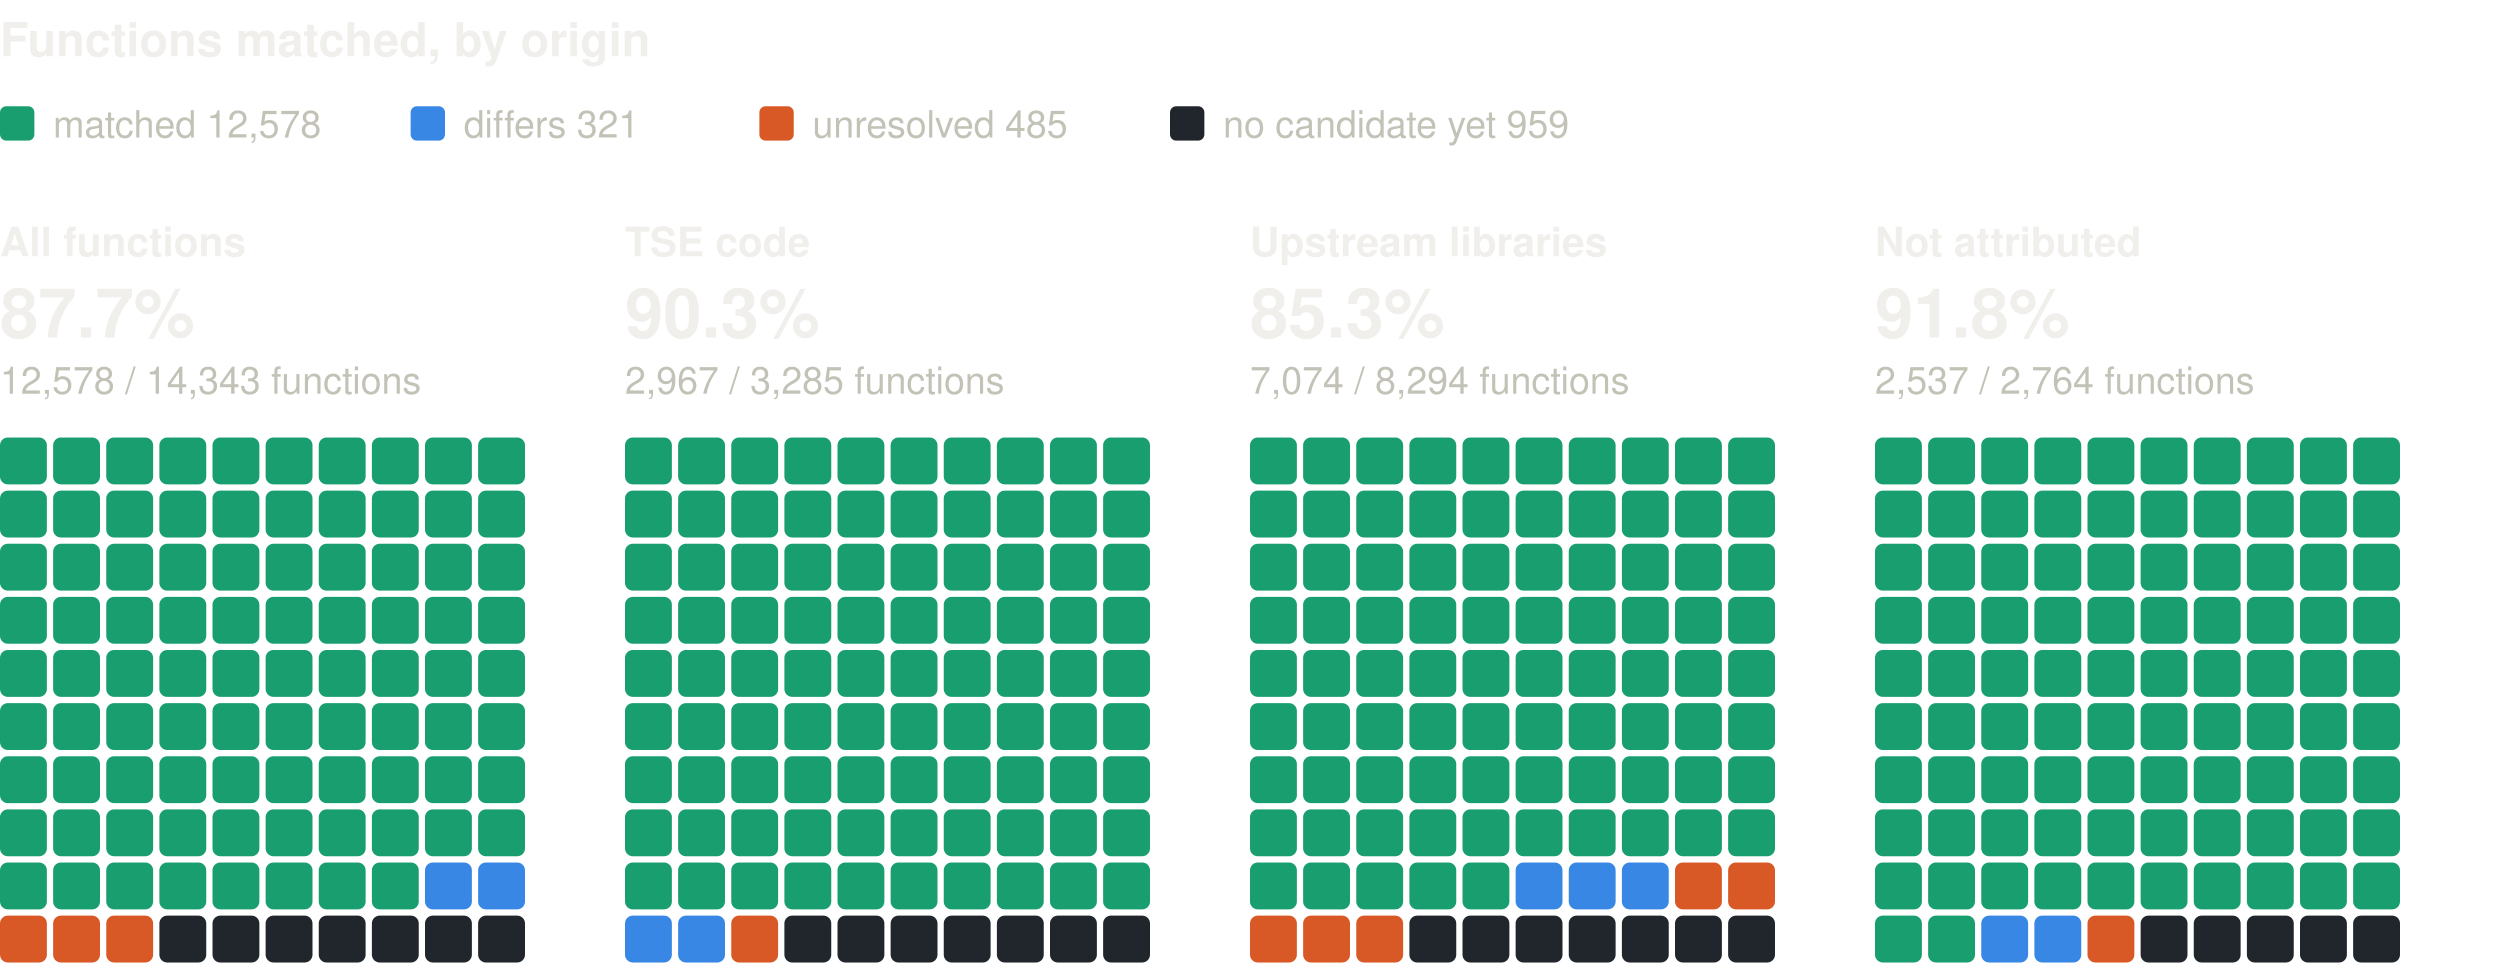
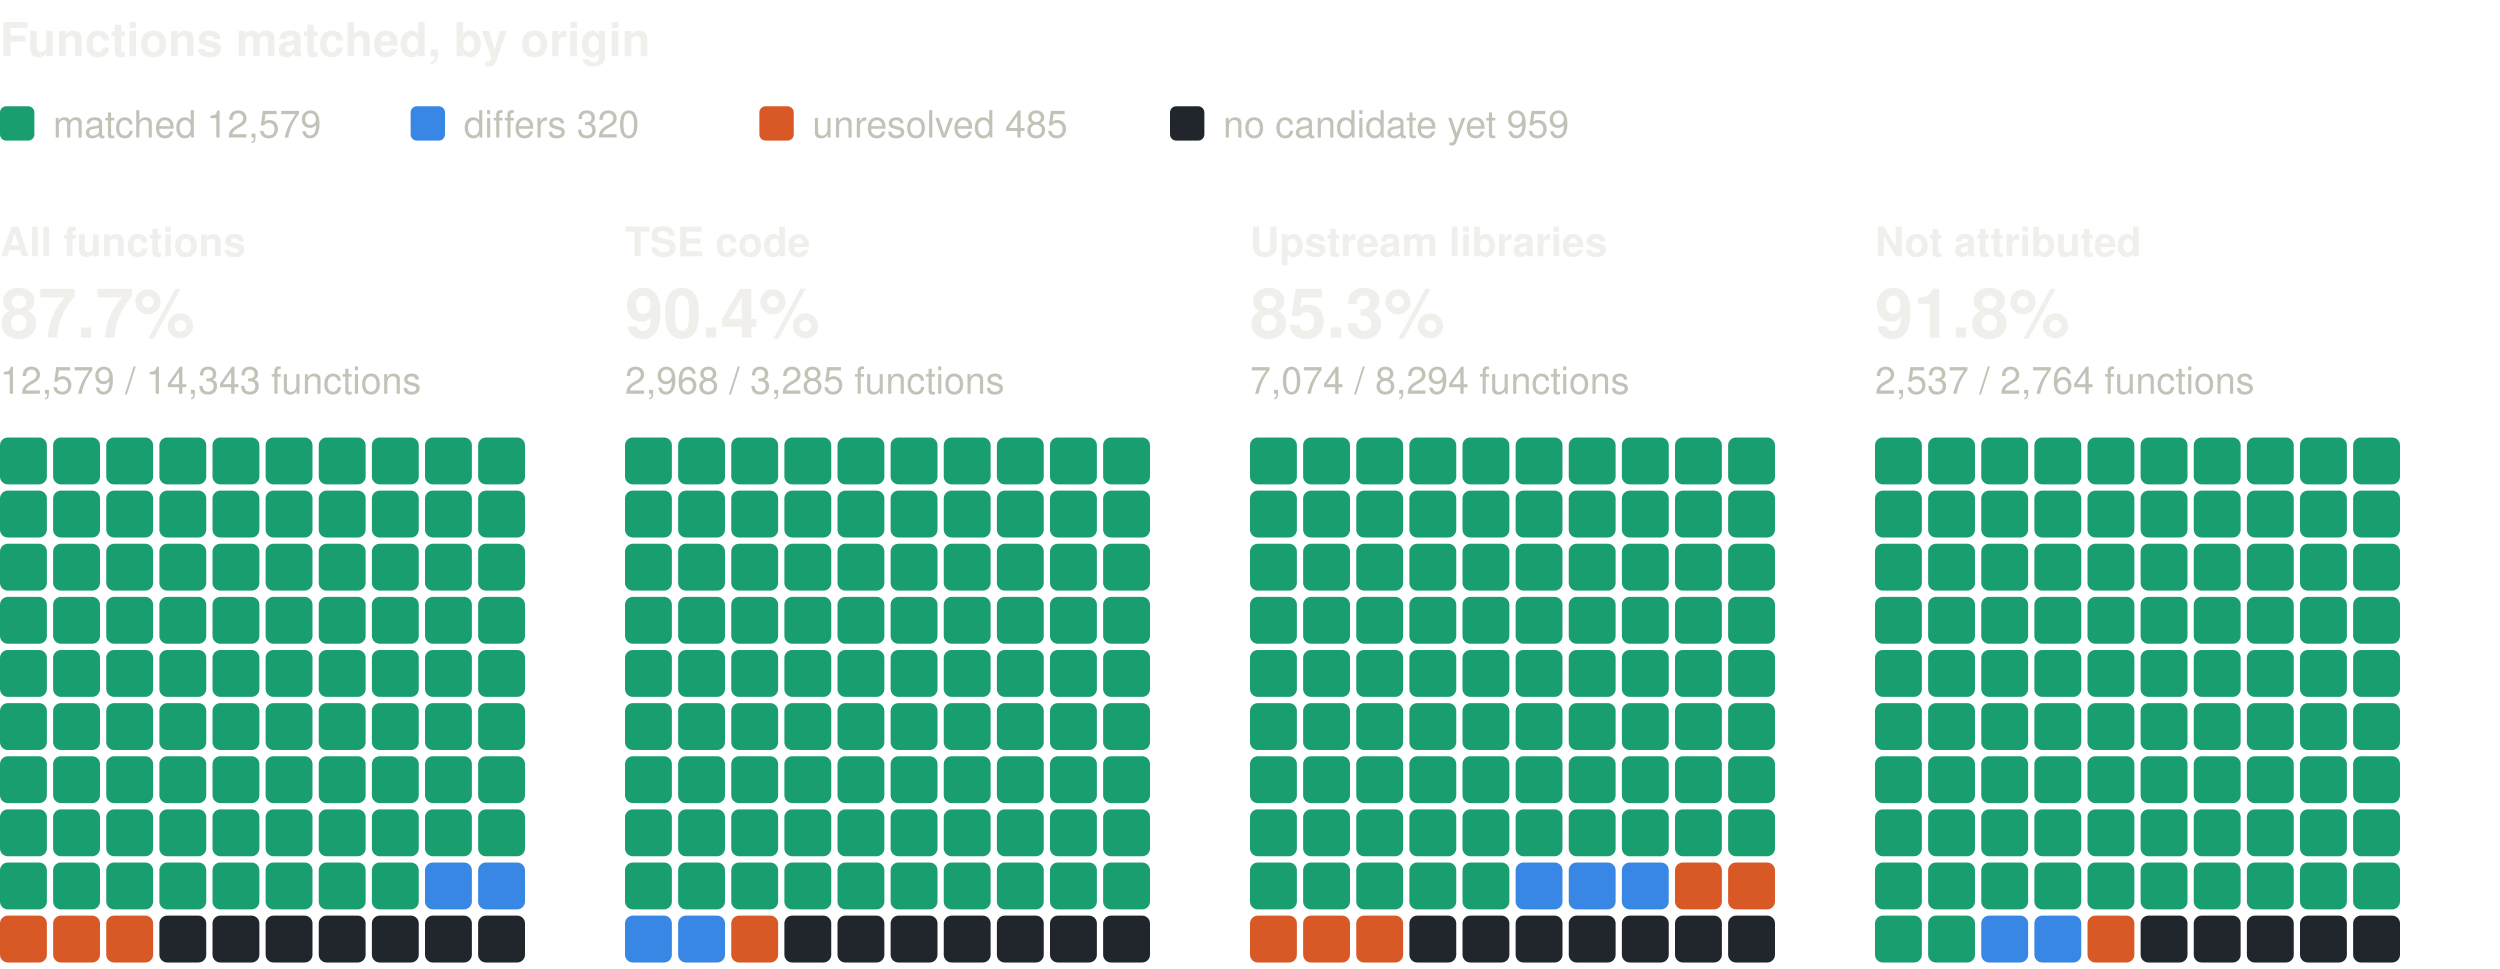
<svg xmlns="http://www.w3.org/2000/svg" width="800" height="310" viewBox="0 0 800 310" role="img" aria-label="Functions matched, by origin: one square per percent, coloured by verdict" font-family="system-ui, -apple-system, 'Segoe UI', Helvetica, Arial, sans-serif">
  <text x="0" y="18" font-size="15" fill="#f0efec" font-weight="600">Functions matched, by origin</text>
  <rect x="0" y="34" width="11" height="11" rx="2" fill="#199e70" />
-   <text x="17" y="44" font-size="12" fill="#c3c2b7">matched 12,578</text>
+   <text x="17" y="44" font-size="12" fill="#c3c2b7">matched 12,579</text>
  <rect x="131.4" y="34" width="11" height="11" rx="2" fill="#3987e5" />
-   <text x="148.4" y="44" font-size="12" fill="#c3c2b7">differs 321</text>
+   <text x="148.4" y="44" font-size="12" fill="#c3c2b7">differs 320</text>
  <rect x="243" y="34" width="11" height="11" rx="2" fill="#d95926" />
  <text x="260" y="44" font-size="12" fill="#c3c2b7">unresolved 485</text>
  <rect x="374.4" y="34" width="11" height="11" rx="2" fill="#21262d" />
  <text x="391.4" y="44" font-size="12" fill="#c3c2b7">no candidate yet 959</text>
  <text x="0" y="82" font-size="13" fill="#f0efec" font-weight="600">All functions</text>
  <text x="0" y="108" font-size="22" fill="#f0efec" font-weight="600">87.7%</text>
-   <text x="0" y="126" font-size="12" fill="#c3c2b7">12,578 / 14,343 functions</text>
+   <text x="0" y="126" font-size="12" fill="#c3c2b7">12,579 / 14,343 functions</text>
  <rect x="0" y="140" width="15" height="15" rx="2.5" fill="#199e70" />
  <rect x="17" y="140" width="15" height="15" rx="2.5" fill="#199e70" />
  <rect x="34" y="140" width="15" height="15" rx="2.5" fill="#199e70" />
  <rect x="51" y="140" width="15" height="15" rx="2.5" fill="#199e70" />
  <rect x="68" y="140" width="15" height="15" rx="2.5" fill="#199e70" />
  <rect x="85" y="140" width="15" height="15" rx="2.5" fill="#199e70" />
  <rect x="102" y="140" width="15" height="15" rx="2.5" fill="#199e70" />
  <rect x="119" y="140" width="15" height="15" rx="2.5" fill="#199e70" />
  <rect x="136" y="140" width="15" height="15" rx="2.5" fill="#199e70" />
  <rect x="153" y="140" width="15" height="15" rx="2.5" fill="#199e70" />
  <rect x="0" y="157" width="15" height="15" rx="2.5" fill="#199e70" />
  <rect x="17" y="157" width="15" height="15" rx="2.5" fill="#199e70" />
  <rect x="34" y="157" width="15" height="15" rx="2.5" fill="#199e70" />
  <rect x="51" y="157" width="15" height="15" rx="2.5" fill="#199e70" />
  <rect x="68" y="157" width="15" height="15" rx="2.5" fill="#199e70" />
  <rect x="85" y="157" width="15" height="15" rx="2.5" fill="#199e70" />
  <rect x="102" y="157" width="15" height="15" rx="2.5" fill="#199e70" />
  <rect x="119" y="157" width="15" height="15" rx="2.5" fill="#199e70" />
  <rect x="136" y="157" width="15" height="15" rx="2.5" fill="#199e70" />
  <rect x="153" y="157" width="15" height="15" rx="2.5" fill="#199e70" />
  <rect x="0" y="174" width="15" height="15" rx="2.5" fill="#199e70" />
  <rect x="17" y="174" width="15" height="15" rx="2.5" fill="#199e70" />
  <rect x="34" y="174" width="15" height="15" rx="2.5" fill="#199e70" />
  <rect x="51" y="174" width="15" height="15" rx="2.5" fill="#199e70" />
  <rect x="68" y="174" width="15" height="15" rx="2.5" fill="#199e70" />
  <rect x="85" y="174" width="15" height="15" rx="2.5" fill="#199e70" />
  <rect x="102" y="174" width="15" height="15" rx="2.5" fill="#199e70" />
  <rect x="119" y="174" width="15" height="15" rx="2.5" fill="#199e70" />
  <rect x="136" y="174" width="15" height="15" rx="2.5" fill="#199e70" />
  <rect x="153" y="174" width="15" height="15" rx="2.5" fill="#199e70" />
  <rect x="0" y="191" width="15" height="15" rx="2.5" fill="#199e70" />
  <rect x="17" y="191" width="15" height="15" rx="2.5" fill="#199e70" />
  <rect x="34" y="191" width="15" height="15" rx="2.5" fill="#199e70" />
  <rect x="51" y="191" width="15" height="15" rx="2.5" fill="#199e70" />
  <rect x="68" y="191" width="15" height="15" rx="2.5" fill="#199e70" />
  <rect x="85" y="191" width="15" height="15" rx="2.5" fill="#199e70" />
  <rect x="102" y="191" width="15" height="15" rx="2.5" fill="#199e70" />
  <rect x="119" y="191" width="15" height="15" rx="2.5" fill="#199e70" />
  <rect x="136" y="191" width="15" height="15" rx="2.5" fill="#199e70" />
  <rect x="153" y="191" width="15" height="15" rx="2.5" fill="#199e70" />
  <rect x="0" y="208" width="15" height="15" rx="2.5" fill="#199e70" />
  <rect x="17" y="208" width="15" height="15" rx="2.5" fill="#199e70" />
  <rect x="34" y="208" width="15" height="15" rx="2.5" fill="#199e70" />
  <rect x="51" y="208" width="15" height="15" rx="2.5" fill="#199e70" />
  <rect x="68" y="208" width="15" height="15" rx="2.5" fill="#199e70" />
  <rect x="85" y="208" width="15" height="15" rx="2.5" fill="#199e70" />
  <rect x="102" y="208" width="15" height="15" rx="2.5" fill="#199e70" />
  <rect x="119" y="208" width="15" height="15" rx="2.5" fill="#199e70" />
  <rect x="136" y="208" width="15" height="15" rx="2.5" fill="#199e70" />
  <rect x="153" y="208" width="15" height="15" rx="2.5" fill="#199e70" />
  <rect x="0" y="225" width="15" height="15" rx="2.5" fill="#199e70" />
  <rect x="17" y="225" width="15" height="15" rx="2.5" fill="#199e70" />
  <rect x="34" y="225" width="15" height="15" rx="2.5" fill="#199e70" />
  <rect x="51" y="225" width="15" height="15" rx="2.5" fill="#199e70" />
  <rect x="68" y="225" width="15" height="15" rx="2.5" fill="#199e70" />
  <rect x="85" y="225" width="15" height="15" rx="2.5" fill="#199e70" />
  <rect x="102" y="225" width="15" height="15" rx="2.5" fill="#199e70" />
  <rect x="119" y="225" width="15" height="15" rx="2.5" fill="#199e70" />
  <rect x="136" y="225" width="15" height="15" rx="2.5" fill="#199e70" />
  <rect x="153" y="225" width="15" height="15" rx="2.5" fill="#199e70" />
  <rect x="0" y="242" width="15" height="15" rx="2.5" fill="#199e70" />
  <rect x="17" y="242" width="15" height="15" rx="2.5" fill="#199e70" />
  <rect x="34" y="242" width="15" height="15" rx="2.5" fill="#199e70" />
  <rect x="51" y="242" width="15" height="15" rx="2.5" fill="#199e70" />
  <rect x="68" y="242" width="15" height="15" rx="2.5" fill="#199e70" />
  <rect x="85" y="242" width="15" height="15" rx="2.5" fill="#199e70" />
  <rect x="102" y="242" width="15" height="15" rx="2.5" fill="#199e70" />
  <rect x="119" y="242" width="15" height="15" rx="2.5" fill="#199e70" />
  <rect x="136" y="242" width="15" height="15" rx="2.5" fill="#199e70" />
  <rect x="153" y="242" width="15" height="15" rx="2.5" fill="#199e70" />
  <rect x="0" y="259" width="15" height="15" rx="2.5" fill="#199e70" />
  <rect x="17" y="259" width="15" height="15" rx="2.5" fill="#199e70" />
  <rect x="34" y="259" width="15" height="15" rx="2.5" fill="#199e70" />
  <rect x="51" y="259" width="15" height="15" rx="2.5" fill="#199e70" />
  <rect x="68" y="259" width="15" height="15" rx="2.5" fill="#199e70" />
  <rect x="85" y="259" width="15" height="15" rx="2.5" fill="#199e70" />
  <rect x="102" y="259" width="15" height="15" rx="2.5" fill="#199e70" />
  <rect x="119" y="259" width="15" height="15" rx="2.5" fill="#199e70" />
  <rect x="136" y="259" width="15" height="15" rx="2.5" fill="#199e70" />
  <rect x="153" y="259" width="15" height="15" rx="2.5" fill="#199e70" />
  <rect x="0" y="276" width="15" height="15" rx="2.5" fill="#199e70" />
  <rect x="17" y="276" width="15" height="15" rx="2.5" fill="#199e70" />
  <rect x="34" y="276" width="15" height="15" rx="2.5" fill="#199e70" />
  <rect x="51" y="276" width="15" height="15" rx="2.5" fill="#199e70" />
  <rect x="68" y="276" width="15" height="15" rx="2.5" fill="#199e70" />
  <rect x="85" y="276" width="15" height="15" rx="2.5" fill="#199e70" />
  <rect x="102" y="276" width="15" height="15" rx="2.5" fill="#199e70" />
  <rect x="119" y="276" width="15" height="15" rx="2.5" fill="#199e70" />
  <rect x="136" y="276" width="15" height="15" rx="2.5" fill="#3987e5" />
  <rect x="153" y="276" width="15" height="15" rx="2.5" fill="#3987e5" />
  <rect x="0" y="293" width="15" height="15" rx="2.5" fill="#d95926" />
  <rect x="17" y="293" width="15" height="15" rx="2.5" fill="#d95926" />
  <rect x="34" y="293" width="15" height="15" rx="2.5" fill="#d95926" />
  <rect x="51" y="293" width="15" height="15" rx="2.5" fill="#21262d" />
  <rect x="68" y="293" width="15" height="15" rx="2.5" fill="#21262d" />
  <rect x="85" y="293" width="15" height="15" rx="2.5" fill="#21262d" />
  <rect x="102" y="293" width="15" height="15" rx="2.5" fill="#21262d" />
  <rect x="119" y="293" width="15" height="15" rx="2.5" fill="#21262d" />
  <rect x="136" y="293" width="15" height="15" rx="2.5" fill="#21262d" />
  <rect x="153" y="293" width="15" height="15" rx="2.5" fill="#21262d" />
  <text x="200" y="82" font-size="13" fill="#f0efec" font-weight="600">TSE code</text>
-   <text x="200" y="108" font-size="22" fill="#f0efec" font-weight="600">90.3%</text>
-   <text x="200" y="126" font-size="12" fill="#c3c2b7">2,967 / 3,285 functions</text>
+   <text x="200" y="108" font-size="22" fill="#f0efec" font-weight="600">90.4%</text>
+   <text x="200" y="126" font-size="12" fill="#c3c2b7">2,968 / 3,285 functions</text>
  <rect x="200" y="140" width="15" height="15" rx="2.5" fill="#199e70" />
  <rect x="217" y="140" width="15" height="15" rx="2.5" fill="#199e70" />
  <rect x="234" y="140" width="15" height="15" rx="2.5" fill="#199e70" />
  <rect x="251" y="140" width="15" height="15" rx="2.5" fill="#199e70" />
  <rect x="268" y="140" width="15" height="15" rx="2.5" fill="#199e70" />
  <rect x="285" y="140" width="15" height="15" rx="2.5" fill="#199e70" />
  <rect x="302" y="140" width="15" height="15" rx="2.5" fill="#199e70" />
  <rect x="319" y="140" width="15" height="15" rx="2.5" fill="#199e70" />
  <rect x="336" y="140" width="15" height="15" rx="2.5" fill="#199e70" />
  <rect x="353" y="140" width="15" height="15" rx="2.5" fill="#199e70" />
  <rect x="200" y="157" width="15" height="15" rx="2.5" fill="#199e70" />
  <rect x="217" y="157" width="15" height="15" rx="2.5" fill="#199e70" />
  <rect x="234" y="157" width="15" height="15" rx="2.5" fill="#199e70" />
  <rect x="251" y="157" width="15" height="15" rx="2.5" fill="#199e70" />
  <rect x="268" y="157" width="15" height="15" rx="2.5" fill="#199e70" />
  <rect x="285" y="157" width="15" height="15" rx="2.5" fill="#199e70" />
  <rect x="302" y="157" width="15" height="15" rx="2.5" fill="#199e70" />
  <rect x="319" y="157" width="15" height="15" rx="2.5" fill="#199e70" />
  <rect x="336" y="157" width="15" height="15" rx="2.5" fill="#199e70" />
  <rect x="353" y="157" width="15" height="15" rx="2.5" fill="#199e70" />
  <rect x="200" y="174" width="15" height="15" rx="2.5" fill="#199e70" />
  <rect x="217" y="174" width="15" height="15" rx="2.5" fill="#199e70" />
  <rect x="234" y="174" width="15" height="15" rx="2.5" fill="#199e70" />
  <rect x="251" y="174" width="15" height="15" rx="2.5" fill="#199e70" />
  <rect x="268" y="174" width="15" height="15" rx="2.5" fill="#199e70" />
  <rect x="285" y="174" width="15" height="15" rx="2.5" fill="#199e70" />
  <rect x="302" y="174" width="15" height="15" rx="2.5" fill="#199e70" />
  <rect x="319" y="174" width="15" height="15" rx="2.5" fill="#199e70" />
  <rect x="336" y="174" width="15" height="15" rx="2.5" fill="#199e70" />
  <rect x="353" y="174" width="15" height="15" rx="2.5" fill="#199e70" />
  <rect x="200" y="191" width="15" height="15" rx="2.5" fill="#199e70" />
  <rect x="217" y="191" width="15" height="15" rx="2.5" fill="#199e70" />
  <rect x="234" y="191" width="15" height="15" rx="2.5" fill="#199e70" />
  <rect x="251" y="191" width="15" height="15" rx="2.5" fill="#199e70" />
  <rect x="268" y="191" width="15" height="15" rx="2.5" fill="#199e70" />
  <rect x="285" y="191" width="15" height="15" rx="2.5" fill="#199e70" />
  <rect x="302" y="191" width="15" height="15" rx="2.5" fill="#199e70" />
  <rect x="319" y="191" width="15" height="15" rx="2.5" fill="#199e70" />
  <rect x="336" y="191" width="15" height="15" rx="2.5" fill="#199e70" />
  <rect x="353" y="191" width="15" height="15" rx="2.5" fill="#199e70" />
  <rect x="200" y="208" width="15" height="15" rx="2.5" fill="#199e70" />
  <rect x="217" y="208" width="15" height="15" rx="2.5" fill="#199e70" />
  <rect x="234" y="208" width="15" height="15" rx="2.5" fill="#199e70" />
  <rect x="251" y="208" width="15" height="15" rx="2.5" fill="#199e70" />
  <rect x="268" y="208" width="15" height="15" rx="2.5" fill="#199e70" />
  <rect x="285" y="208" width="15" height="15" rx="2.5" fill="#199e70" />
  <rect x="302" y="208" width="15" height="15" rx="2.5" fill="#199e70" />
  <rect x="319" y="208" width="15" height="15" rx="2.5" fill="#199e70" />
  <rect x="336" y="208" width="15" height="15" rx="2.5" fill="#199e70" />
  <rect x="353" y="208" width="15" height="15" rx="2.5" fill="#199e70" />
  <rect x="200" y="225" width="15" height="15" rx="2.5" fill="#199e70" />
  <rect x="217" y="225" width="15" height="15" rx="2.5" fill="#199e70" />
  <rect x="234" y="225" width="15" height="15" rx="2.5" fill="#199e70" />
  <rect x="251" y="225" width="15" height="15" rx="2.5" fill="#199e70" />
  <rect x="268" y="225" width="15" height="15" rx="2.5" fill="#199e70" />
  <rect x="285" y="225" width="15" height="15" rx="2.5" fill="#199e70" />
  <rect x="302" y="225" width="15" height="15" rx="2.5" fill="#199e70" />
  <rect x="319" y="225" width="15" height="15" rx="2.5" fill="#199e70" />
  <rect x="336" y="225" width="15" height="15" rx="2.5" fill="#199e70" />
  <rect x="353" y="225" width="15" height="15" rx="2.5" fill="#199e70" />
  <rect x="200" y="242" width="15" height="15" rx="2.5" fill="#199e70" />
  <rect x="217" y="242" width="15" height="15" rx="2.5" fill="#199e70" />
  <rect x="234" y="242" width="15" height="15" rx="2.5" fill="#199e70" />
  <rect x="251" y="242" width="15" height="15" rx="2.5" fill="#199e70" />
  <rect x="268" y="242" width="15" height="15" rx="2.5" fill="#199e70" />
  <rect x="285" y="242" width="15" height="15" rx="2.5" fill="#199e70" />
  <rect x="302" y="242" width="15" height="15" rx="2.5" fill="#199e70" />
  <rect x="319" y="242" width="15" height="15" rx="2.5" fill="#199e70" />
  <rect x="336" y="242" width="15" height="15" rx="2.5" fill="#199e70" />
  <rect x="353" y="242" width="15" height="15" rx="2.5" fill="#199e70" />
  <rect x="200" y="259" width="15" height="15" rx="2.5" fill="#199e70" />
  <rect x="217" y="259" width="15" height="15" rx="2.5" fill="#199e70" />
  <rect x="234" y="259" width="15" height="15" rx="2.5" fill="#199e70" />
  <rect x="251" y="259" width="15" height="15" rx="2.5" fill="#199e70" />
  <rect x="268" y="259" width="15" height="15" rx="2.5" fill="#199e70" />
  <rect x="285" y="259" width="15" height="15" rx="2.5" fill="#199e70" />
  <rect x="302" y="259" width="15" height="15" rx="2.5" fill="#199e70" />
  <rect x="319" y="259" width="15" height="15" rx="2.5" fill="#199e70" />
  <rect x="336" y="259" width="15" height="15" rx="2.5" fill="#199e70" />
  <rect x="353" y="259" width="15" height="15" rx="2.5" fill="#199e70" />
  <rect x="200" y="276" width="15" height="15" rx="2.5" fill="#199e70" />
  <rect x="217" y="276" width="15" height="15" rx="2.5" fill="#199e70" />
  <rect x="234" y="276" width="15" height="15" rx="2.5" fill="#199e70" />
  <rect x="251" y="276" width="15" height="15" rx="2.5" fill="#199e70" />
  <rect x="268" y="276" width="15" height="15" rx="2.5" fill="#199e70" />
  <rect x="285" y="276" width="15" height="15" rx="2.5" fill="#199e70" />
  <rect x="302" y="276" width="15" height="15" rx="2.5" fill="#199e70" />
  <rect x="319" y="276" width="15" height="15" rx="2.5" fill="#199e70" />
  <rect x="336" y="276" width="15" height="15" rx="2.5" fill="#199e70" />
  <rect x="353" y="276" width="15" height="15" rx="2.5" fill="#199e70" />
  <rect x="200" y="293" width="15" height="15" rx="2.5" fill="#3987e5" />
  <rect x="217" y="293" width="15" height="15" rx="2.5" fill="#3987e5" />
  <rect x="234" y="293" width="15" height="15" rx="2.5" fill="#d95926" />
  <rect x="251" y="293" width="15" height="15" rx="2.5" fill="#21262d" />
  <rect x="268" y="293" width="15" height="15" rx="2.5" fill="#21262d" />
  <rect x="285" y="293" width="15" height="15" rx="2.5" fill="#21262d" />
  <rect x="302" y="293" width="15" height="15" rx="2.5" fill="#21262d" />
  <rect x="319" y="293" width="15" height="15" rx="2.5" fill="#21262d" />
  <rect x="336" y="293" width="15" height="15" rx="2.5" fill="#21262d" />
  <rect x="353" y="293" width="15" height="15" rx="2.5" fill="#21262d" />
  <text x="400" y="82" font-size="13" fill="#f0efec" font-weight="600">Upstream libraries</text>
  <text x="400" y="108" font-size="22" fill="#f0efec" font-weight="600">85.3%</text>
  <text x="400" y="126" font-size="12" fill="#c3c2b7">7,074 / 8,294 functions</text>
  <rect x="400" y="140" width="15" height="15" rx="2.5" fill="#199e70" />
  <rect x="417" y="140" width="15" height="15" rx="2.5" fill="#199e70" />
  <rect x="434" y="140" width="15" height="15" rx="2.5" fill="#199e70" />
  <rect x="451" y="140" width="15" height="15" rx="2.5" fill="#199e70" />
  <rect x="468" y="140" width="15" height="15" rx="2.5" fill="#199e70" />
  <rect x="485" y="140" width="15" height="15" rx="2.5" fill="#199e70" />
  <rect x="502" y="140" width="15" height="15" rx="2.5" fill="#199e70" />
  <rect x="519" y="140" width="15" height="15" rx="2.5" fill="#199e70" />
  <rect x="536" y="140" width="15" height="15" rx="2.5" fill="#199e70" />
  <rect x="553" y="140" width="15" height="15" rx="2.5" fill="#199e70" />
  <rect x="400" y="157" width="15" height="15" rx="2.5" fill="#199e70" />
  <rect x="417" y="157" width="15" height="15" rx="2.5" fill="#199e70" />
  <rect x="434" y="157" width="15" height="15" rx="2.5" fill="#199e70" />
  <rect x="451" y="157" width="15" height="15" rx="2.5" fill="#199e70" />
  <rect x="468" y="157" width="15" height="15" rx="2.5" fill="#199e70" />
  <rect x="485" y="157" width="15" height="15" rx="2.5" fill="#199e70" />
  <rect x="502" y="157" width="15" height="15" rx="2.5" fill="#199e70" />
  <rect x="519" y="157" width="15" height="15" rx="2.5" fill="#199e70" />
  <rect x="536" y="157" width="15" height="15" rx="2.5" fill="#199e70" />
  <rect x="553" y="157" width="15" height="15" rx="2.5" fill="#199e70" />
  <rect x="400" y="174" width="15" height="15" rx="2.5" fill="#199e70" />
  <rect x="417" y="174" width="15" height="15" rx="2.5" fill="#199e70" />
  <rect x="434" y="174" width="15" height="15" rx="2.5" fill="#199e70" />
  <rect x="451" y="174" width="15" height="15" rx="2.5" fill="#199e70" />
  <rect x="468" y="174" width="15" height="15" rx="2.5" fill="#199e70" />
  <rect x="485" y="174" width="15" height="15" rx="2.5" fill="#199e70" />
  <rect x="502" y="174" width="15" height="15" rx="2.5" fill="#199e70" />
  <rect x="519" y="174" width="15" height="15" rx="2.5" fill="#199e70" />
  <rect x="536" y="174" width="15" height="15" rx="2.5" fill="#199e70" />
  <rect x="553" y="174" width="15" height="15" rx="2.5" fill="#199e70" />
  <rect x="400" y="191" width="15" height="15" rx="2.5" fill="#199e70" />
  <rect x="417" y="191" width="15" height="15" rx="2.5" fill="#199e70" />
  <rect x="434" y="191" width="15" height="15" rx="2.5" fill="#199e70" />
  <rect x="451" y="191" width="15" height="15" rx="2.5" fill="#199e70" />
  <rect x="468" y="191" width="15" height="15" rx="2.5" fill="#199e70" />
  <rect x="485" y="191" width="15" height="15" rx="2.5" fill="#199e70" />
  <rect x="502" y="191" width="15" height="15" rx="2.5" fill="#199e70" />
  <rect x="519" y="191" width="15" height="15" rx="2.5" fill="#199e70" />
  <rect x="536" y="191" width="15" height="15" rx="2.5" fill="#199e70" />
  <rect x="553" y="191" width="15" height="15" rx="2.5" fill="#199e70" />
  <rect x="400" y="208" width="15" height="15" rx="2.5" fill="#199e70" />
  <rect x="417" y="208" width="15" height="15" rx="2.5" fill="#199e70" />
  <rect x="434" y="208" width="15" height="15" rx="2.5" fill="#199e70" />
  <rect x="451" y="208" width="15" height="15" rx="2.5" fill="#199e70" />
  <rect x="468" y="208" width="15" height="15" rx="2.5" fill="#199e70" />
  <rect x="485" y="208" width="15" height="15" rx="2.5" fill="#199e70" />
  <rect x="502" y="208" width="15" height="15" rx="2.5" fill="#199e70" />
  <rect x="519" y="208" width="15" height="15" rx="2.5" fill="#199e70" />
  <rect x="536" y="208" width="15" height="15" rx="2.5" fill="#199e70" />
  <rect x="553" y="208" width="15" height="15" rx="2.5" fill="#199e70" />
  <rect x="400" y="225" width="15" height="15" rx="2.5" fill="#199e70" />
  <rect x="417" y="225" width="15" height="15" rx="2.5" fill="#199e70" />
  <rect x="434" y="225" width="15" height="15" rx="2.5" fill="#199e70" />
  <rect x="451" y="225" width="15" height="15" rx="2.5" fill="#199e70" />
  <rect x="468" y="225" width="15" height="15" rx="2.5" fill="#199e70" />
  <rect x="485" y="225" width="15" height="15" rx="2.5" fill="#199e70" />
  <rect x="502" y="225" width="15" height="15" rx="2.5" fill="#199e70" />
  <rect x="519" y="225" width="15" height="15" rx="2.5" fill="#199e70" />
  <rect x="536" y="225" width="15" height="15" rx="2.5" fill="#199e70" />
  <rect x="553" y="225" width="15" height="15" rx="2.5" fill="#199e70" />
  <rect x="400" y="242" width="15" height="15" rx="2.5" fill="#199e70" />
  <rect x="417" y="242" width="15" height="15" rx="2.5" fill="#199e70" />
  <rect x="434" y="242" width="15" height="15" rx="2.5" fill="#199e70" />
  <rect x="451" y="242" width="15" height="15" rx="2.5" fill="#199e70" />
  <rect x="468" y="242" width="15" height="15" rx="2.5" fill="#199e70" />
  <rect x="485" y="242" width="15" height="15" rx="2.5" fill="#199e70" />
  <rect x="502" y="242" width="15" height="15" rx="2.5" fill="#199e70" />
  <rect x="519" y="242" width="15" height="15" rx="2.5" fill="#199e70" />
  <rect x="536" y="242" width="15" height="15" rx="2.5" fill="#199e70" />
  <rect x="553" y="242" width="15" height="15" rx="2.5" fill="#199e70" />
  <rect x="400" y="259" width="15" height="15" rx="2.5" fill="#199e70" />
  <rect x="417" y="259" width="15" height="15" rx="2.5" fill="#199e70" />
  <rect x="434" y="259" width="15" height="15" rx="2.5" fill="#199e70" />
  <rect x="451" y="259" width="15" height="15" rx="2.5" fill="#199e70" />
  <rect x="468" y="259" width="15" height="15" rx="2.5" fill="#199e70" />
  <rect x="485" y="259" width="15" height="15" rx="2.5" fill="#199e70" />
  <rect x="502" y="259" width="15" height="15" rx="2.5" fill="#199e70" />
  <rect x="519" y="259" width="15" height="15" rx="2.5" fill="#199e70" />
  <rect x="536" y="259" width="15" height="15" rx="2.5" fill="#199e70" />
  <rect x="553" y="259" width="15" height="15" rx="2.5" fill="#199e70" />
  <rect x="400" y="276" width="15" height="15" rx="2.5" fill="#199e70" />
  <rect x="417" y="276" width="15" height="15" rx="2.5" fill="#199e70" />
  <rect x="434" y="276" width="15" height="15" rx="2.5" fill="#199e70" />
  <rect x="451" y="276" width="15" height="15" rx="2.5" fill="#199e70" />
  <rect x="468" y="276" width="15" height="15" rx="2.5" fill="#199e70" />
  <rect x="485" y="276" width="15" height="15" rx="2.5" fill="#3987e5" />
  <rect x="502" y="276" width="15" height="15" rx="2.5" fill="#3987e5" />
  <rect x="519" y="276" width="15" height="15" rx="2.5" fill="#3987e5" />
  <rect x="536" y="276" width="15" height="15" rx="2.5" fill="#d95926" />
  <rect x="553" y="276" width="15" height="15" rx="2.5" fill="#d95926" />
  <rect x="400" y="293" width="15" height="15" rx="2.5" fill="#d95926" />
  <rect x="417" y="293" width="15" height="15" rx="2.5" fill="#d95926" />
  <rect x="434" y="293" width="15" height="15" rx="2.5" fill="#d95926" />
  <rect x="451" y="293" width="15" height="15" rx="2.5" fill="#21262d" />
  <rect x="468" y="293" width="15" height="15" rx="2.5" fill="#21262d" />
  <rect x="485" y="293" width="15" height="15" rx="2.5" fill="#21262d" />
  <rect x="502" y="293" width="15" height="15" rx="2.5" fill="#21262d" />
  <rect x="519" y="293" width="15" height="15" rx="2.5" fill="#21262d" />
  <rect x="536" y="293" width="15" height="15" rx="2.5" fill="#21262d" />
  <rect x="553" y="293" width="15" height="15" rx="2.5" fill="#21262d" />
  <text x="600" y="82" font-size="13" fill="#f0efec" font-weight="600">Not attributed</text>
  <text x="600" y="108" font-size="22" fill="#f0efec" font-weight="600">91.8%</text>
  <text x="600" y="126" font-size="12" fill="#c3c2b7">2,537 / 2,764 functions</text>
  <rect x="600" y="140" width="15" height="15" rx="2.5" fill="#199e70" />
  <rect x="617" y="140" width="15" height="15" rx="2.5" fill="#199e70" />
  <rect x="634" y="140" width="15" height="15" rx="2.5" fill="#199e70" />
  <rect x="651" y="140" width="15" height="15" rx="2.5" fill="#199e70" />
  <rect x="668" y="140" width="15" height="15" rx="2.5" fill="#199e70" />
  <rect x="685" y="140" width="15" height="15" rx="2.5" fill="#199e70" />
  <rect x="702" y="140" width="15" height="15" rx="2.5" fill="#199e70" />
  <rect x="719" y="140" width="15" height="15" rx="2.5" fill="#199e70" />
  <rect x="736" y="140" width="15" height="15" rx="2.5" fill="#199e70" />
  <rect x="753" y="140" width="15" height="15" rx="2.5" fill="#199e70" />
  <rect x="600" y="157" width="15" height="15" rx="2.5" fill="#199e70" />
  <rect x="617" y="157" width="15" height="15" rx="2.5" fill="#199e70" />
  <rect x="634" y="157" width="15" height="15" rx="2.5" fill="#199e70" />
  <rect x="651" y="157" width="15" height="15" rx="2.5" fill="#199e70" />
  <rect x="668" y="157" width="15" height="15" rx="2.5" fill="#199e70" />
  <rect x="685" y="157" width="15" height="15" rx="2.5" fill="#199e70" />
  <rect x="702" y="157" width="15" height="15" rx="2.5" fill="#199e70" />
  <rect x="719" y="157" width="15" height="15" rx="2.5" fill="#199e70" />
  <rect x="736" y="157" width="15" height="15" rx="2.5" fill="#199e70" />
  <rect x="753" y="157" width="15" height="15" rx="2.5" fill="#199e70" />
  <rect x="600" y="174" width="15" height="15" rx="2.5" fill="#199e70" />
  <rect x="617" y="174" width="15" height="15" rx="2.5" fill="#199e70" />
  <rect x="634" y="174" width="15" height="15" rx="2.5" fill="#199e70" />
  <rect x="651" y="174" width="15" height="15" rx="2.5" fill="#199e70" />
  <rect x="668" y="174" width="15" height="15" rx="2.5" fill="#199e70" />
  <rect x="685" y="174" width="15" height="15" rx="2.5" fill="#199e70" />
  <rect x="702" y="174" width="15" height="15" rx="2.5" fill="#199e70" />
  <rect x="719" y="174" width="15" height="15" rx="2.5" fill="#199e70" />
  <rect x="736" y="174" width="15" height="15" rx="2.5" fill="#199e70" />
  <rect x="753" y="174" width="15" height="15" rx="2.5" fill="#199e70" />
  <rect x="600" y="191" width="15" height="15" rx="2.5" fill="#199e70" />
  <rect x="617" y="191" width="15" height="15" rx="2.5" fill="#199e70" />
  <rect x="634" y="191" width="15" height="15" rx="2.5" fill="#199e70" />
  <rect x="651" y="191" width="15" height="15" rx="2.5" fill="#199e70" />
  <rect x="668" y="191" width="15" height="15" rx="2.5" fill="#199e70" />
  <rect x="685" y="191" width="15" height="15" rx="2.5" fill="#199e70" />
  <rect x="702" y="191" width="15" height="15" rx="2.5" fill="#199e70" />
  <rect x="719" y="191" width="15" height="15" rx="2.5" fill="#199e70" />
  <rect x="736" y="191" width="15" height="15" rx="2.5" fill="#199e70" />
  <rect x="753" y="191" width="15" height="15" rx="2.5" fill="#199e70" />
  <rect x="600" y="208" width="15" height="15" rx="2.5" fill="#199e70" />
  <rect x="617" y="208" width="15" height="15" rx="2.5" fill="#199e70" />
  <rect x="634" y="208" width="15" height="15" rx="2.5" fill="#199e70" />
  <rect x="651" y="208" width="15" height="15" rx="2.5" fill="#199e70" />
  <rect x="668" y="208" width="15" height="15" rx="2.5" fill="#199e70" />
  <rect x="685" y="208" width="15" height="15" rx="2.5" fill="#199e70" />
  <rect x="702" y="208" width="15" height="15" rx="2.5" fill="#199e70" />
  <rect x="719" y="208" width="15" height="15" rx="2.5" fill="#199e70" />
  <rect x="736" y="208" width="15" height="15" rx="2.5" fill="#199e70" />
  <rect x="753" y="208" width="15" height="15" rx="2.5" fill="#199e70" />
  <rect x="600" y="225" width="15" height="15" rx="2.5" fill="#199e70" />
  <rect x="617" y="225" width="15" height="15" rx="2.5" fill="#199e70" />
  <rect x="634" y="225" width="15" height="15" rx="2.5" fill="#199e70" />
  <rect x="651" y="225" width="15" height="15" rx="2.5" fill="#199e70" />
  <rect x="668" y="225" width="15" height="15" rx="2.5" fill="#199e70" />
  <rect x="685" y="225" width="15" height="15" rx="2.5" fill="#199e70" />
  <rect x="702" y="225" width="15" height="15" rx="2.5" fill="#199e70" />
  <rect x="719" y="225" width="15" height="15" rx="2.5" fill="#199e70" />
  <rect x="736" y="225" width="15" height="15" rx="2.5" fill="#199e70" />
  <rect x="753" y="225" width="15" height="15" rx="2.5" fill="#199e70" />
  <rect x="600" y="242" width="15" height="15" rx="2.5" fill="#199e70" />
  <rect x="617" y="242" width="15" height="15" rx="2.5" fill="#199e70" />
  <rect x="634" y="242" width="15" height="15" rx="2.5" fill="#199e70" />
  <rect x="651" y="242" width="15" height="15" rx="2.5" fill="#199e70" />
  <rect x="668" y="242" width="15" height="15" rx="2.5" fill="#199e70" />
  <rect x="685" y="242" width="15" height="15" rx="2.5" fill="#199e70" />
  <rect x="702" y="242" width="15" height="15" rx="2.5" fill="#199e70" />
  <rect x="719" y="242" width="15" height="15" rx="2.5" fill="#199e70" />
  <rect x="736" y="242" width="15" height="15" rx="2.5" fill="#199e70" />
  <rect x="753" y="242" width="15" height="15" rx="2.5" fill="#199e70" />
  <rect x="600" y="259" width="15" height="15" rx="2.5" fill="#199e70" />
  <rect x="617" y="259" width="15" height="15" rx="2.5" fill="#199e70" />
  <rect x="634" y="259" width="15" height="15" rx="2.5" fill="#199e70" />
  <rect x="651" y="259" width="15" height="15" rx="2.5" fill="#199e70" />
  <rect x="668" y="259" width="15" height="15" rx="2.5" fill="#199e70" />
  <rect x="685" y="259" width="15" height="15" rx="2.5" fill="#199e70" />
  <rect x="702" y="259" width="15" height="15" rx="2.5" fill="#199e70" />
  <rect x="719" y="259" width="15" height="15" rx="2.5" fill="#199e70" />
  <rect x="736" y="259" width="15" height="15" rx="2.5" fill="#199e70" />
  <rect x="753" y="259" width="15" height="15" rx="2.5" fill="#199e70" />
  <rect x="600" y="276" width="15" height="15" rx="2.5" fill="#199e70" />
  <rect x="617" y="276" width="15" height="15" rx="2.5" fill="#199e70" />
  <rect x="634" y="276" width="15" height="15" rx="2.5" fill="#199e70" />
  <rect x="651" y="276" width="15" height="15" rx="2.5" fill="#199e70" />
  <rect x="668" y="276" width="15" height="15" rx="2.5" fill="#199e70" />
  <rect x="685" y="276" width="15" height="15" rx="2.5" fill="#199e70" />
  <rect x="702" y="276" width="15" height="15" rx="2.5" fill="#199e70" />
  <rect x="719" y="276" width="15" height="15" rx="2.5" fill="#199e70" />
  <rect x="736" y="276" width="15" height="15" rx="2.5" fill="#199e70" />
  <rect x="753" y="276" width="15" height="15" rx="2.5" fill="#199e70" />
  <rect x="600" y="293" width="15" height="15" rx="2.5" fill="#199e70" />
  <rect x="617" y="293" width="15" height="15" rx="2.5" fill="#199e70" />
  <rect x="634" y="293" width="15" height="15" rx="2.5" fill="#3987e5" />
  <rect x="651" y="293" width="15" height="15" rx="2.5" fill="#3987e5" />
  <rect x="668" y="293" width="15" height="15" rx="2.5" fill="#d95926" />
  <rect x="685" y="293" width="15" height="15" rx="2.5" fill="#21262d" />
  <rect x="702" y="293" width="15" height="15" rx="2.5" fill="#21262d" />
  <rect x="719" y="293" width="15" height="15" rx="2.5" fill="#21262d" />
  <rect x="736" y="293" width="15" height="15" rx="2.5" fill="#21262d" />
  <rect x="753" y="293" width="15" height="15" rx="2.5" fill="#21262d" />
</svg>
